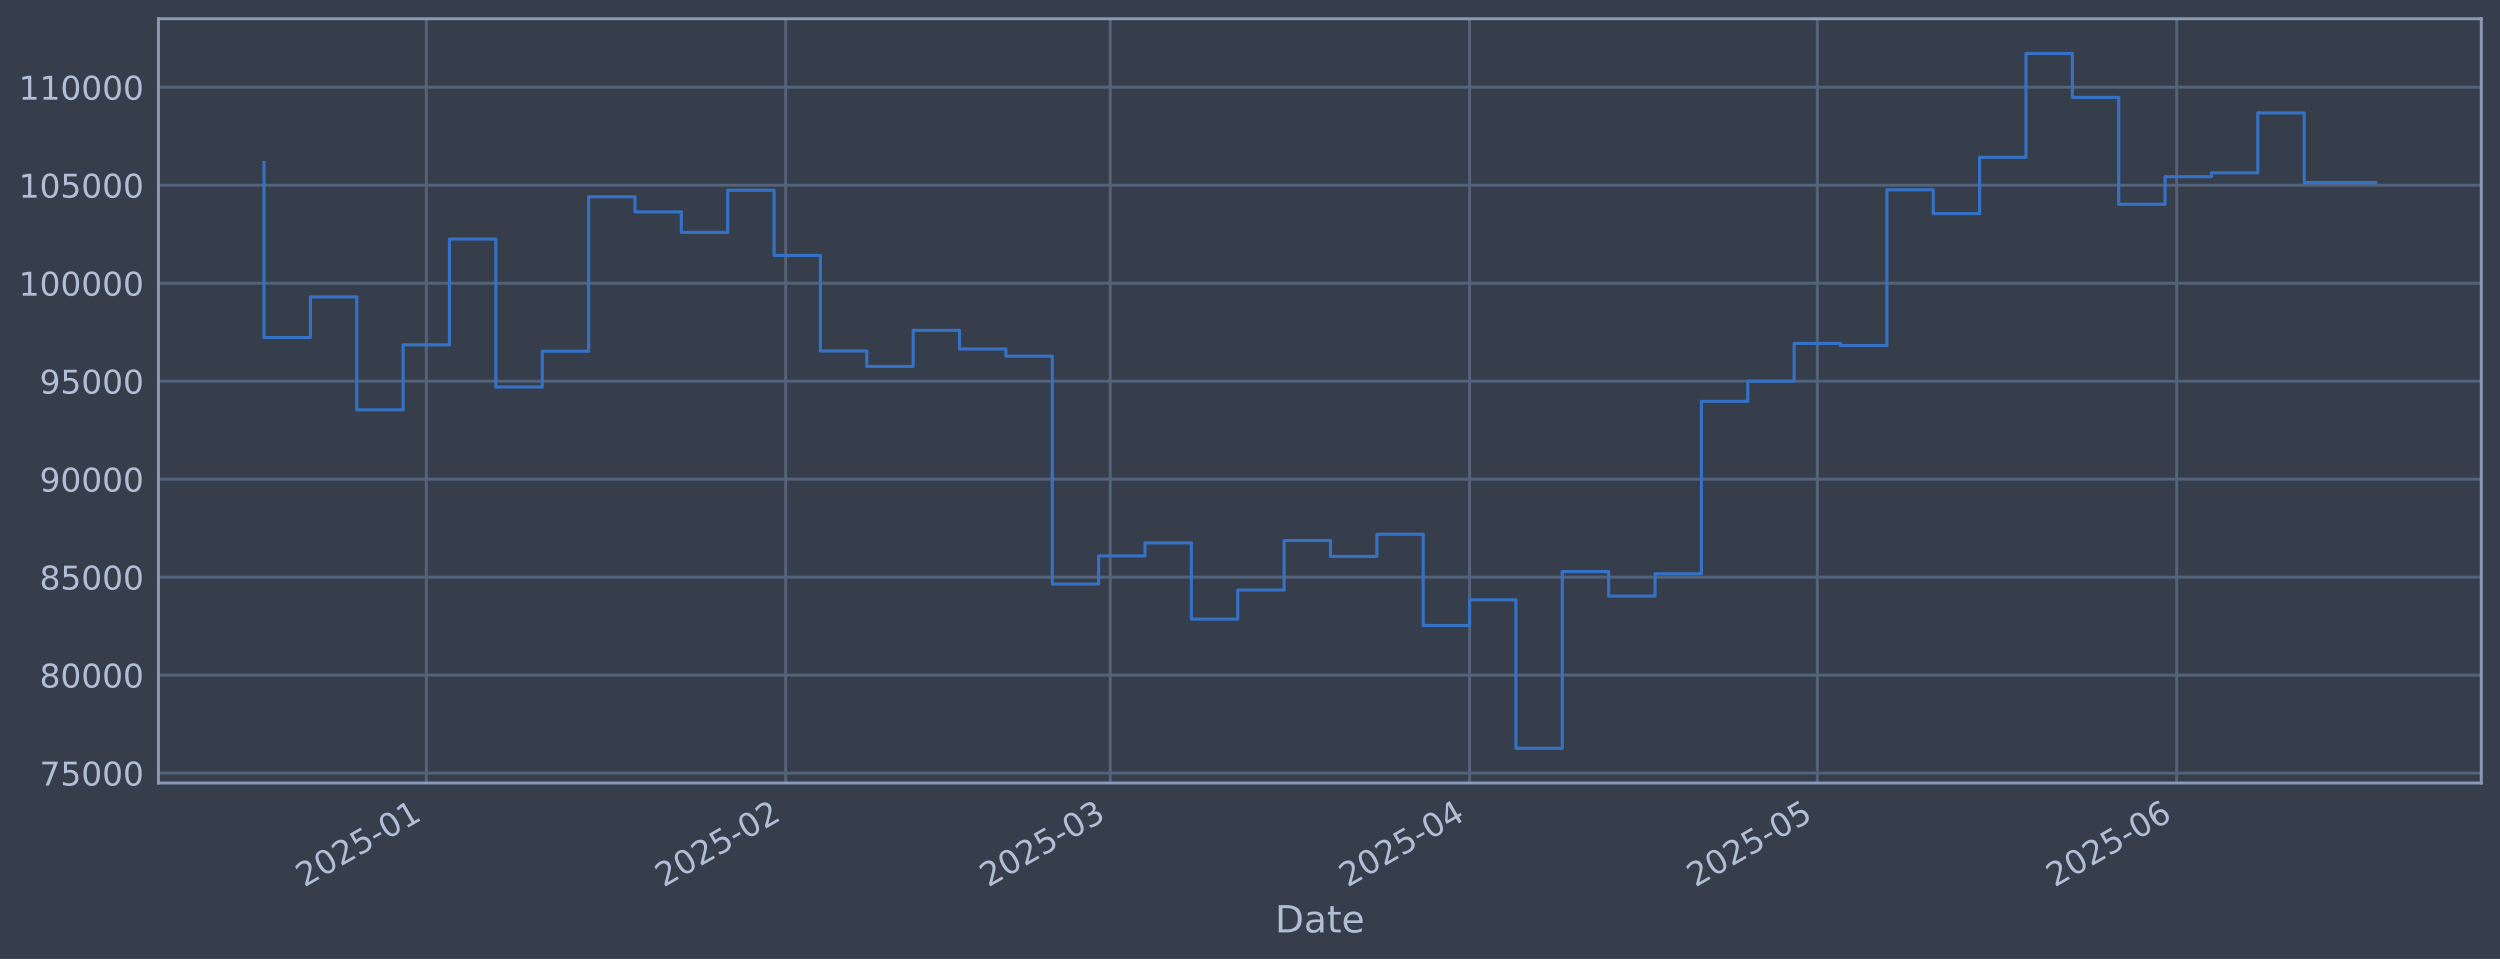
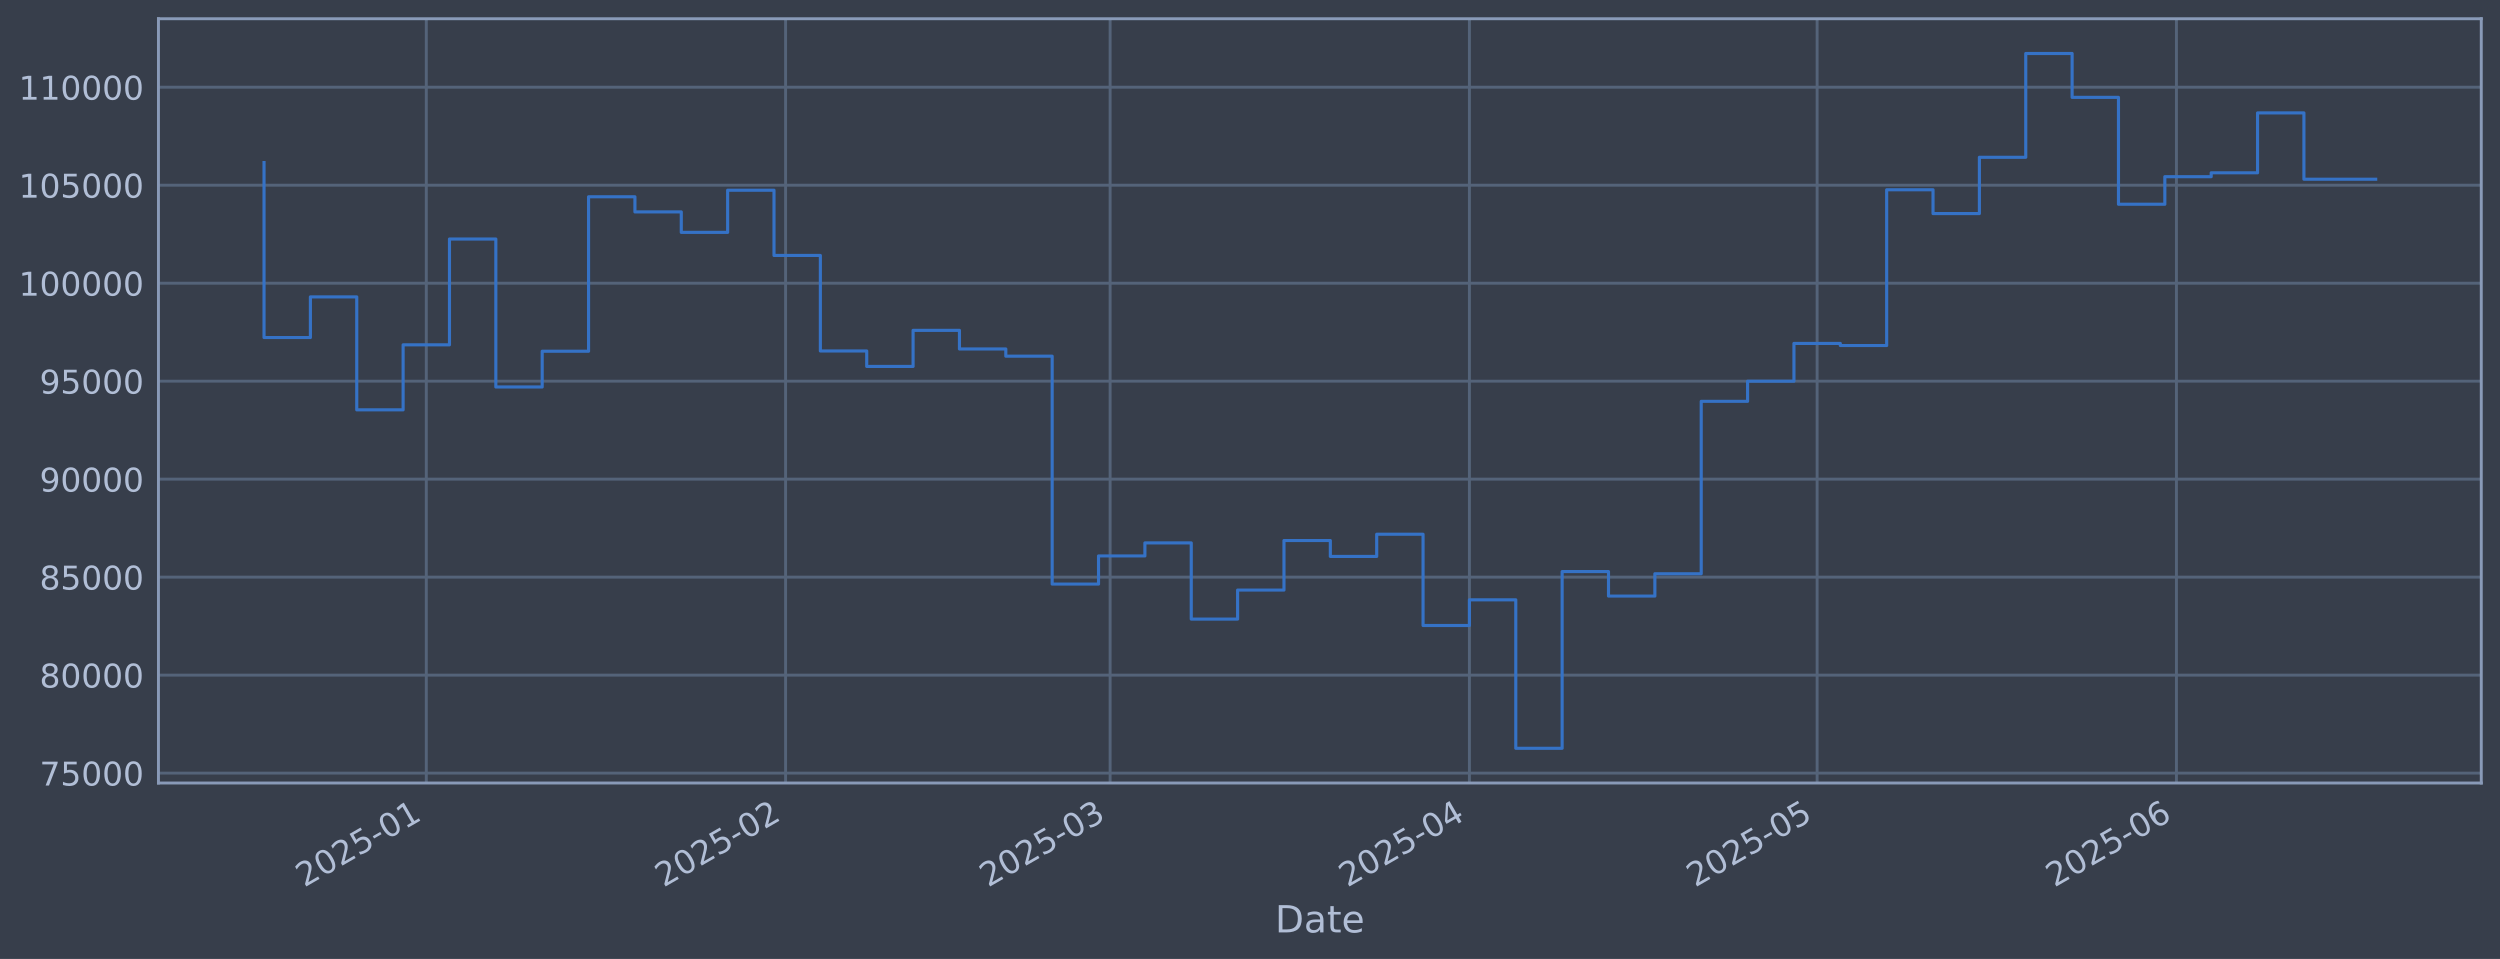
<svg xmlns="http://www.w3.org/2000/svg" xmlns:xlink="http://www.w3.org/1999/xlink" width="960.9pt" height="368.58pt" viewBox="0 0 960.9 368.58" version="1.1">
  <defs>
    <style type="text/css">*{stroke-linejoin: round; stroke-linecap: butt}</style>
  </defs>
  <g id="figure_1">
    <g id="patch_1">
      <path d="M 0 368.58  L 960.9 368.58  L 960.9 0  L 0 0  z " style="fill: #373e4b" />
    </g>
    <g id="axes_1">
      <g id="patch_2">
        <path d="M 60.901 300.96  L 953.701 300.96  L 953.701 7.2  L 60.901 7.2  z " style="fill: #373e4b" />
      </g>
      <g id="matplotlib.axis_1">
        <g id="xtick_1">
          <g id="line2d_1">
-             <path d="M 163.858 300.96  L 163.858 7.2  " clip-path="url(#p1481db8cb4)" style="fill: none; stroke: #546379; stroke-width: 1.12; stroke-linecap: square" />
+             <path d="M 163.85 300.96  L 163.85 7.2  " clip-path="url(#p81e7781fac)" style="fill: none; stroke: #546379; stroke-width: 1.12; stroke-linecap: square" />
          </g>
          <g id="line2d_2" />
          <g id="text_1">
-             <g style="fill: #b1bed6" transform="translate(116.9547 341.1745) rotate(-30) scale(0.126 -0.126)">
+             <g style="fill: #b1bed6" transform="translate(116.9467 341.1745) rotate(-30) scale(0.126 -0.126)">
              <defs>
                <path id="DejaVuSans-32" d="M 1228 531  L 3431 531  L 3431 0  L 469 0  L 469 531  Q 828 903 1448 1529  Q 2069 2156 2228 2338  Q 2531 2678 2651 2914  Q 2772 3150 2772 3378  Q 2772 3750 2511 3984  Q 2250 4219 1831 4219  Q 1534 4219 1204 4116  Q 875 4013 500 3803  L 500 4441  Q 881 4594 1212 4672  Q 1544 4750 1819 4750  Q 2544 4750 2975 4387  Q 3406 4025 3406 3419  Q 3406 3131 3298 2873  Q 3191 2616 2906 2266  Q 2828 2175 2409 1742  Q 1991 1309 1228 531  z " transform="scale(0.015625)" />
                <path id="DejaVuSans-30" d="M 2034 4250  Q 1547 4250 1301 3770  Q 1056 3291 1056 2328  Q 1056 1369 1301 889  Q 1547 409 2034 409  Q 2525 409 2770 889  Q 3016 1369 3016 2328  Q 3016 3291 2770 3770  Q 2525 4250 2034 4250  z M 2034 4750  Q 2819 4750 3233 4129  Q 3647 3509 3647 2328  Q 3647 1150 3233 529  Q 2819 -91 2034 -91  Q 1250 -91 836 529  Q 422 1150 422 2328  Q 422 3509 836 4129  Q 1250 4750 2034 4750  z " transform="scale(0.015625)" />
                <path id="DejaVuSans-35" d="M 691 4666  L 3169 4666  L 3169 4134  L 1269 4134  L 1269 2991  Q 1406 3038 1543 3061  Q 1681 3084 1819 3084  Q 2600 3084 3056 2656  Q 3513 2228 3513 1497  Q 3513 744 3044 326  Q 2575 -91 1722 -91  Q 1428 -91 1123 -41  Q 819 9 494 109  L 494 744  Q 775 591 1075 516  Q 1375 441 1709 441  Q 2250 441 2565 725  Q 2881 1009 2881 1497  Q 2881 1984 2565 2268  Q 2250 2553 1709 2553  Q 1456 2553 1204 2497  Q 953 2441 691 2322  L 691 4666  z " transform="scale(0.015625)" />
                <path id="DejaVuSans-2d" d="M 313 2009  L 1997 2009  L 1997 1497  L 313 1497  L 313 2009  z " transform="scale(0.015625)" />
                <path id="DejaVuSans-31" d="M 794 531  L 1825 531  L 1825 4091  L 703 3866  L 703 4441  L 1819 4666  L 2450 4666  L 2450 531  L 3481 531  L 3481 0  L 794 0  L 794 531  z " transform="scale(0.015625)" />
              </defs>
              <use xlink:href="#DejaVuSans-32" />
              <use xlink:href="#DejaVuSans-30" transform="translate(63.62305 0)" />
              <use xlink:href="#DejaVuSans-32" transform="translate(127.2461 0)" />
              <use xlink:href="#DejaVuSans-35" transform="translate(190.8691 0)" />
              <use xlink:href="#DejaVuSans-2d" transform="translate(254.4922 0)" />
              <use xlink:href="#DejaVuSans-30" transform="translate(290.5762 0)" />
              <use xlink:href="#DejaVuSans-31" transform="translate(354.1992 0)" />
            </g>
          </g>
        </g>
        <g id="xtick_2">
          <g id="line2d_3">
-             <path d="M 301.976 300.96  L 301.976 7.2  " clip-path="url(#p1481db8cb4)" style="fill: none; stroke: #546379; stroke-width: 1.12; stroke-linecap: square" />
+             <path d="M 301.95 300.96  L 301.95 7.2  " clip-path="url(#p81e7781fac)" style="fill: none; stroke: #546379; stroke-width: 1.12; stroke-linecap: square" />
          </g>
          <g id="line2d_4" />
          <g id="text_2">
-             <g style="fill: #b1bed6" transform="translate(255.0724 341.1745) rotate(-30) scale(0.126 -0.126)">
+             <g style="fill: #b1bed6" transform="translate(255.0466 341.1745) rotate(-30) scale(0.126 -0.126)">
              <use xlink:href="#DejaVuSans-32" />
              <use xlink:href="#DejaVuSans-30" transform="translate(63.62305 0)" />
              <use xlink:href="#DejaVuSans-32" transform="translate(127.2461 0)" />
              <use xlink:href="#DejaVuSans-35" transform="translate(190.8691 0)" />
              <use xlink:href="#DejaVuSans-2d" transform="translate(254.4922 0)" />
              <use xlink:href="#DejaVuSans-30" transform="translate(290.5762 0)" />
              <use xlink:href="#DejaVuSans-32" transform="translate(354.1992 0)" />
            </g>
          </g>
        </g>
        <g id="xtick_3">
          <g id="line2d_5">
-             <path d="M 426.727 300.96  L 426.727 7.2  " clip-path="url(#p1481db8cb4)" style="fill: none; stroke: #546379; stroke-width: 1.12; stroke-linecap: square" />
+             <path d="M 426.685 300.96  L 426.685 7.2  " clip-path="url(#p81e7781fac)" style="fill: none; stroke: #546379; stroke-width: 1.12; stroke-linecap: square" />
          </g>
          <g id="line2d_6" />
          <g id="text_3">
-             <g style="fill: #b1bed6" transform="translate(379.8238 341.1745) rotate(-30) scale(0.126 -0.126)">
+             <g style="fill: #b1bed6" transform="translate(379.782 341.1745) rotate(-30) scale(0.126 -0.126)">
              <defs>
                <path id="DejaVuSans-33" d="M 2597 2516  Q 3050 2419 3304 2112  Q 3559 1806 3559 1356  Q 3559 666 3084 287  Q 2609 -91 1734 -91  Q 1441 -91 1130 -33  Q 819 25 488 141  L 488 750  Q 750 597 1062 519  Q 1375 441 1716 441  Q 2309 441 2620 675  Q 2931 909 2931 1356  Q 2931 1769 2642 2001  Q 2353 2234 1838 2234  L 1294 2234  L 1294 2753  L 1863 2753  Q 2328 2753 2575 2939  Q 2822 3125 2822 3475  Q 2822 3834 2567 4026  Q 2313 4219 1838 4219  Q 1578 4219 1281 4162  Q 984 4106 628 3988  L 628 4550  Q 988 4650 1302 4700  Q 1616 4750 1894 4750  Q 2613 4750 3031 4423  Q 3450 4097 3450 3541  Q 3450 3153 3228 2886  Q 3006 2619 2597 2516  z " transform="scale(0.015625)" />
              </defs>
              <use xlink:href="#DejaVuSans-32" />
              <use xlink:href="#DejaVuSans-30" transform="translate(63.62305 0)" />
              <use xlink:href="#DejaVuSans-32" transform="translate(127.2461 0)" />
              <use xlink:href="#DejaVuSans-35" transform="translate(190.8691 0)" />
              <use xlink:href="#DejaVuSans-2d" transform="translate(254.4922 0)" />
              <use xlink:href="#DejaVuSans-30" transform="translate(290.5762 0)" />
              <use xlink:href="#DejaVuSans-33" transform="translate(354.1992 0)" />
            </g>
          </g>
        </g>
        <g id="xtick_4">
          <g id="line2d_7">
-             <path d="M 564.845 300.96  L 564.845 7.2  " clip-path="url(#p1481db8cb4)" style="fill: none; stroke: #546379; stroke-width: 1.12; stroke-linecap: square" />
+             <path d="M 564.785 300.96  L 564.785 7.2  " clip-path="url(#p81e7781fac)" style="fill: none; stroke: #546379; stroke-width: 1.12; stroke-linecap: square" />
          </g>
          <g id="line2d_8" />
          <g id="text_4">
-             <g style="fill: #b1bed6" transform="translate(517.9414 341.1745) rotate(-30) scale(0.126 -0.126)">
+             <g style="fill: #b1bed6" transform="translate(517.8819 341.1745) rotate(-30) scale(0.126 -0.126)">
              <defs>
                <path id="DejaVuSans-34" d="M 2419 4116  L 825 1625  L 2419 1625  L 2419 4116  z M 2253 4666  L 3047 4666  L 3047 1625  L 3713 1625  L 3713 1100  L 3047 1100  L 3047 0  L 2419 0  L 2419 1100  L 313 1100  L 313 1709  L 2253 4666  z " transform="scale(0.015625)" />
              </defs>
              <use xlink:href="#DejaVuSans-32" />
              <use xlink:href="#DejaVuSans-30" transform="translate(63.62305 0)" />
              <use xlink:href="#DejaVuSans-32" transform="translate(127.2461 0)" />
              <use xlink:href="#DejaVuSans-35" transform="translate(190.8691 0)" />
              <use xlink:href="#DejaVuSans-2d" transform="translate(254.4922 0)" />
              <use xlink:href="#DejaVuSans-30" transform="translate(290.5762 0)" />
              <use xlink:href="#DejaVuSans-34" transform="translate(354.1992 0)" />
            </g>
          </g>
        </g>
        <g id="xtick_5">
          <g id="line2d_9">
-             <path d="M 698.507 300.96  L 698.507 7.2  " clip-path="url(#p1481db8cb4)" style="fill: none; stroke: #546379; stroke-width: 1.12; stroke-linecap: square" />
+             <path d="M 698.43 300.96  L 698.43 7.2  " clip-path="url(#p81e7781fac)" style="fill: none; stroke: #546379; stroke-width: 1.12; stroke-linecap: square" />
          </g>
          <g id="line2d_10" />
          <g id="text_5">
-             <g style="fill: #b1bed6" transform="translate(651.6036 341.1745) rotate(-30) scale(0.126 -0.126)">
+             <g style="fill: #b1bed6" transform="translate(651.527 341.1745) rotate(-30) scale(0.126 -0.126)">
              <use xlink:href="#DejaVuSans-32" />
              <use xlink:href="#DejaVuSans-30" transform="translate(63.62305 0)" />
              <use xlink:href="#DejaVuSans-32" transform="translate(127.2461 0)" />
              <use xlink:href="#DejaVuSans-35" transform="translate(190.8691 0)" />
              <use xlink:href="#DejaVuSans-2d" transform="translate(254.4922 0)" />
              <use xlink:href="#DejaVuSans-30" transform="translate(290.5762 0)" />
              <use xlink:href="#DejaVuSans-35" transform="translate(354.1992 0)" />
            </g>
          </g>
        </g>
        <g id="xtick_6">
          <g id="line2d_11">
-             <path d="M 836.625 300.96  L 836.625 7.2  " clip-path="url(#p1481db8cb4)" style="fill: none; stroke: #546379; stroke-width: 1.12; stroke-linecap: square" />
+             <path d="M 836.53 300.96  L 836.53 7.2  " clip-path="url(#p81e7781fac)" style="fill: none; stroke: #546379; stroke-width: 1.12; stroke-linecap: square" />
          </g>
          <g id="line2d_12" />
          <g id="text_6">
-             <g style="fill: #b1bed6" transform="translate(789.7213 341.1745) rotate(-30) scale(0.126 -0.126)">
+             <g style="fill: #b1bed6" transform="translate(789.6269 341.1745) rotate(-30) scale(0.126 -0.126)">
              <defs>
                <path id="DejaVuSans-36" d="M 2113 2584  Q 1688 2584 1439 2293  Q 1191 2003 1191 1497  Q 1191 994 1439 701  Q 1688 409 2113 409  Q 2538 409 2786 701  Q 3034 994 3034 1497  Q 3034 2003 2786 2293  Q 2538 2584 2113 2584  z M 3366 4563  L 3366 3988  Q 3128 4100 2886 4159  Q 2644 4219 2406 4219  Q 1781 4219 1451 3797  Q 1122 3375 1075 2522  Q 1259 2794 1537 2939  Q 1816 3084 2150 3084  Q 2853 3084 3261 2657  Q 3669 2231 3669 1497  Q 3669 778 3244 343  Q 2819 -91 2113 -91  Q 1303 -91 875 529  Q 447 1150 447 2328  Q 447 3434 972 4092  Q 1497 4750 2381 4750  Q 2619 4750 2861 4703  Q 3103 4656 3366 4563  z " transform="scale(0.015625)" />
              </defs>
              <use xlink:href="#DejaVuSans-32" />
              <use xlink:href="#DejaVuSans-30" transform="translate(63.62305 0)" />
              <use xlink:href="#DejaVuSans-32" transform="translate(127.2461 0)" />
              <use xlink:href="#DejaVuSans-35" transform="translate(190.8691 0)" />
              <use xlink:href="#DejaVuSans-2d" transform="translate(254.4922 0)" />
              <use xlink:href="#DejaVuSans-30" transform="translate(290.5762 0)" />
              <use xlink:href="#DejaVuSans-36" transform="translate(354.1992 0)" />
            </g>
          </g>
        </g>
        <g id="text_7">
          <g style="fill: #b1bed6" transform="translate(490.0914 358.3856) scale(0.144 -0.144)">
            <defs>
              <path id="DejaVuSans-44" d="M 1259 4147  L 1259 519  L 2022 519  Q 2988 519 3436 956  Q 3884 1394 3884 2338  Q 3884 3275 3436 3711  Q 2988 4147 2022 4147  L 1259 4147  z M 628 4666  L 1925 4666  Q 3281 4666 3915 4102  Q 4550 3538 4550 2338  Q 4550 1131 3912 565  Q 3275 0 1925 0  L 628 0  L 628 4666  z " transform="scale(0.015625)" />
              <path id="DejaVuSans-61" d="M 2194 1759  Q 1497 1759 1228 1600  Q 959 1441 959 1056  Q 959 750 1161 570  Q 1363 391 1709 391  Q 2188 391 2477 730  Q 2766 1069 2766 1631  L 2766 1759  L 2194 1759  z M 3341 1997  L 3341 0  L 2766 0  L 2766 531  Q 2569 213 2275 61  Q 1981 -91 1556 -91  Q 1019 -91 701 211  Q 384 513 384 1019  Q 384 1609 779 1909  Q 1175 2209 1959 2209  L 2766 2209  L 2766 2266  Q 2766 2663 2505 2880  Q 2244 3097 1772 3097  Q 1472 3097 1187 3025  Q 903 2953 641 2809  L 641 3341  Q 956 3463 1253 3523  Q 1550 3584 1831 3584  Q 2591 3584 2966 3190  Q 3341 2797 3341 1997  z " transform="scale(0.015625)" />
              <path id="DejaVuSans-74" d="M 1172 4494  L 1172 3500  L 2356 3500  L 2356 3053  L 1172 3053  L 1172 1153  Q 1172 725 1289 603  Q 1406 481 1766 481  L 2356 481  L 2356 0  L 1766 0  Q 1100 0 847 248  Q 594 497 594 1153  L 594 3053  L 172 3053  L 172 3500  L 594 3500  L 594 4494  L 1172 4494  z " transform="scale(0.015625)" />
              <path id="DejaVuSans-65" d="M 3597 1894  L 3597 1613  L 953 1613  Q 991 1019 1311 708  Q 1631 397 2203 397  Q 2534 397 2845 478  Q 3156 559 3463 722  L 3463 178  Q 3153 47 2828 -22  Q 2503 -91 2169 -91  Q 1331 -91 842 396  Q 353 884 353 1716  Q 353 2575 817 3079  Q 1281 3584 2069 3584  Q 2775 3584 3186 3129  Q 3597 2675 3597 1894  z M 3022 2063  Q 3016 2534 2758 2815  Q 2500 3097 2075 3097  Q 1594 3097 1305 2825  Q 1016 2553 972 2059  L 3022 2063  z " transform="scale(0.015625)" />
            </defs>
            <use xlink:href="#DejaVuSans-44" />
            <use xlink:href="#DejaVuSans-61" transform="translate(77.00195 0)" />
            <use xlink:href="#DejaVuSans-74" transform="translate(138.2812 0)" />
            <use xlink:href="#DejaVuSans-65" transform="translate(177.4902 0)" />
          </g>
        </g>
      </g>
      <g id="matplotlib.axis_2">
        <g id="ytick_1">
          <g id="line2d_13">
-             <path d="M 60.901 297.147  L 953.701 297.147  " clip-path="url(#p1481db8cb4)" style="fill: none; stroke: #546379; stroke-width: 1.12; stroke-linecap: square" />
+             <path d="M 60.901 297.147  L 953.701 297.147  " clip-path="url(#p81e7781fac)" style="fill: none; stroke: #546379; stroke-width: 1.12; stroke-linecap: square" />
          </g>
          <g id="line2d_14" />
          <g id="text_8">
            <g style="fill: #b1bed6" transform="translate(15.21675 301.9342) scale(0.126 -0.126)">
              <defs>
                <path id="DejaVuSans-37" d="M 525 4666  L 3525 4666  L 3525 4397  L 1831 0  L 1172 0  L 2766 4134  L 525 4134  L 525 4666  z " transform="scale(0.015625)" />
              </defs>
              <use xlink:href="#DejaVuSans-37" />
              <use xlink:href="#DejaVuSans-35" transform="translate(63.62305 0)" />
              <use xlink:href="#DejaVuSans-30" transform="translate(127.2461 0)" />
              <use xlink:href="#DejaVuSans-30" transform="translate(190.8691 0)" />
              <use xlink:href="#DejaVuSans-30" transform="translate(254.4922 0)" />
            </g>
          </g>
        </g>
        <g id="ytick_2">
          <g id="line2d_15">
-             <path d="M 60.901 259.487  L 953.701 259.487  " clip-path="url(#p1481db8cb4)" style="fill: none; stroke: #546379; stroke-width: 1.12; stroke-linecap: square" />
+             <path d="M 60.901 259.487  L 953.701 259.487  " clip-path="url(#p81e7781fac)" style="fill: none; stroke: #546379; stroke-width: 1.12; stroke-linecap: square" />
          </g>
          <g id="line2d_16" />
          <g id="text_9">
            <g style="fill: #b1bed6" transform="translate(15.21675 264.2738) scale(0.126 -0.126)">
              <defs>
                <path id="DejaVuSans-38" d="M 2034 2216  Q 1584 2216 1326 1975  Q 1069 1734 1069 1313  Q 1069 891 1326 650  Q 1584 409 2034 409  Q 2484 409 2743 651  Q 3003 894 3003 1313  Q 3003 1734 2745 1975  Q 2488 2216 2034 2216  z M 1403 2484  Q 997 2584 770 2862  Q 544 3141 544 3541  Q 544 4100 942 4425  Q 1341 4750 2034 4750  Q 2731 4750 3128 4425  Q 3525 4100 3525 3541  Q 3525 3141 3298 2862  Q 3072 2584 2669 2484  Q 3125 2378 3379 2068  Q 3634 1759 3634 1313  Q 3634 634 3220 271  Q 2806 -91 2034 -91  Q 1263 -91 848 271  Q 434 634 434 1313  Q 434 1759 690 2068  Q 947 2378 1403 2484  z M 1172 3481  Q 1172 3119 1398 2916  Q 1625 2713 2034 2713  Q 2441 2713 2670 2916  Q 2900 3119 2900 3481  Q 2900 3844 2670 4047  Q 2441 4250 2034 4250  Q 1625 4250 1398 4047  Q 1172 3844 1172 3481  z " transform="scale(0.015625)" />
              </defs>
              <use xlink:href="#DejaVuSans-38" />
              <use xlink:href="#DejaVuSans-30" transform="translate(63.62305 0)" />
              <use xlink:href="#DejaVuSans-30" transform="translate(127.2461 0)" />
              <use xlink:href="#DejaVuSans-30" transform="translate(190.8691 0)" />
              <use xlink:href="#DejaVuSans-30" transform="translate(254.4922 0)" />
            </g>
          </g>
        </g>
        <g id="ytick_3">
          <g id="line2d_17">
-             <path d="M 60.901 221.826  L 953.701 221.826  " clip-path="url(#p1481db8cb4)" style="fill: none; stroke: #546379; stroke-width: 1.12; stroke-linecap: square" />
+             <path d="M 60.901 221.826  L 953.701 221.826  " clip-path="url(#p81e7781fac)" style="fill: none; stroke: #546379; stroke-width: 1.12; stroke-linecap: square" />
          </g>
          <g id="line2d_18" />
          <g id="text_10">
            <g style="fill: #b1bed6" transform="translate(15.21675 226.6134) scale(0.126 -0.126)">
              <use xlink:href="#DejaVuSans-38" />
              <use xlink:href="#DejaVuSans-35" transform="translate(63.62305 0)" />
              <use xlink:href="#DejaVuSans-30" transform="translate(127.2461 0)" />
              <use xlink:href="#DejaVuSans-30" transform="translate(190.8691 0)" />
              <use xlink:href="#DejaVuSans-30" transform="translate(254.4922 0)" />
            </g>
          </g>
        </g>
        <g id="ytick_4">
          <g id="line2d_19">
-             <path d="M 60.901 184.166  L 953.701 184.166  " clip-path="url(#p1481db8cb4)" style="fill: none; stroke: #546379; stroke-width: 1.12; stroke-linecap: square" />
+             <path d="M 60.901 184.166  L 953.701 184.166  " clip-path="url(#p81e7781fac)" style="fill: none; stroke: #546379; stroke-width: 1.12; stroke-linecap: square" />
          </g>
          <g id="line2d_20" />
          <g id="text_11">
            <g style="fill: #b1bed6" transform="translate(15.21675 188.953) scale(0.126 -0.126)">
              <defs>
                <path id="DejaVuSans-39" d="M 703 97  L 703 672  Q 941 559 1184 500  Q 1428 441 1663 441  Q 2288 441 2617 861  Q 2947 1281 2994 2138  Q 2813 1869 2534 1725  Q 2256 1581 1919 1581  Q 1219 1581 811 2004  Q 403 2428 403 3163  Q 403 3881 828 4315  Q 1253 4750 1959 4750  Q 2769 4750 3195 4129  Q 3622 3509 3622 2328  Q 3622 1225 3098 567  Q 2575 -91 1691 -91  Q 1453 -91 1209 -44  Q 966 3 703 97  z M 1959 2075  Q 2384 2075 2632 2365  Q 2881 2656 2881 3163  Q 2881 3666 2632 3958  Q 2384 4250 1959 4250  Q 1534 4250 1286 3958  Q 1038 3666 1038 3163  Q 1038 2656 1286 2365  Q 1534 2075 1959 2075  z " transform="scale(0.015625)" />
              </defs>
              <use xlink:href="#DejaVuSans-39" />
              <use xlink:href="#DejaVuSans-30" transform="translate(63.62305 0)" />
              <use xlink:href="#DejaVuSans-30" transform="translate(127.2461 0)" />
              <use xlink:href="#DejaVuSans-30" transform="translate(190.8691 0)" />
              <use xlink:href="#DejaVuSans-30" transform="translate(254.4922 0)" />
            </g>
          </g>
        </g>
        <g id="ytick_5">
          <g id="line2d_21">
-             <path d="M 60.901 146.506  L 953.701 146.506  " clip-path="url(#p1481db8cb4)" style="fill: none; stroke: #546379; stroke-width: 1.12; stroke-linecap: square" />
+             <path d="M 60.901 146.506  L 953.701 146.506  " clip-path="url(#p81e7781fac)" style="fill: none; stroke: #546379; stroke-width: 1.12; stroke-linecap: square" />
          </g>
          <g id="line2d_22" />
          <g id="text_12">
            <g style="fill: #b1bed6" transform="translate(15.21675 151.2926) scale(0.126 -0.126)">
              <use xlink:href="#DejaVuSans-39" />
              <use xlink:href="#DejaVuSans-35" transform="translate(63.62305 0)" />
              <use xlink:href="#DejaVuSans-30" transform="translate(127.2461 0)" />
              <use xlink:href="#DejaVuSans-30" transform="translate(190.8691 0)" />
              <use xlink:href="#DejaVuSans-30" transform="translate(254.4922 0)" />
            </g>
          </g>
        </g>
        <g id="ytick_6">
          <g id="line2d_23">
-             <path d="M 60.901 108.845  L 953.701 108.845  " clip-path="url(#p1481db8cb4)" style="fill: none; stroke: #546379; stroke-width: 1.12; stroke-linecap: square" />
+             <path d="M 60.901 108.845  L 953.701 108.845  " clip-path="url(#p81e7781fac)" style="fill: none; stroke: #546379; stroke-width: 1.12; stroke-linecap: square" />
          </g>
          <g id="line2d_24" />
          <g id="text_13">
            <g style="fill: #b1bed6" transform="translate(7.2 113.6322) scale(0.126 -0.126)">
              <use xlink:href="#DejaVuSans-31" />
              <use xlink:href="#DejaVuSans-30" transform="translate(63.62305 0)" />
              <use xlink:href="#DejaVuSans-30" transform="translate(127.2461 0)" />
              <use xlink:href="#DejaVuSans-30" transform="translate(190.8691 0)" />
              <use xlink:href="#DejaVuSans-30" transform="translate(254.4922 0)" />
              <use xlink:href="#DejaVuSans-30" transform="translate(318.1152 0)" />
            </g>
          </g>
        </g>
        <g id="ytick_7">
          <g id="line2d_25">
-             <path d="M 60.901 71.185  L 953.701 71.185  " clip-path="url(#p1481db8cb4)" style="fill: none; stroke: #546379; stroke-width: 1.12; stroke-linecap: square" />
+             <path d="M 60.901 71.185  L 953.701 71.185  " clip-path="url(#p81e7781fac)" style="fill: none; stroke: #546379; stroke-width: 1.12; stroke-linecap: square" />
          </g>
          <g id="line2d_26" />
          <g id="text_14">
            <g style="fill: #b1bed6" transform="translate(7.2 75.97181) scale(0.126 -0.126)">
              <use xlink:href="#DejaVuSans-31" />
              <use xlink:href="#DejaVuSans-30" transform="translate(63.62305 0)" />
              <use xlink:href="#DejaVuSans-35" transform="translate(127.2461 0)" />
              <use xlink:href="#DejaVuSans-30" transform="translate(190.8691 0)" />
              <use xlink:href="#DejaVuSans-30" transform="translate(254.4922 0)" />
              <use xlink:href="#DejaVuSans-30" transform="translate(318.1152 0)" />
            </g>
          </g>
        </g>
        <g id="ytick_8">
          <g id="line2d_27">
-             <path d="M 60.901 33.524  L 953.701 33.524  " clip-path="url(#p1481db8cb4)" style="fill: none; stroke: #546379; stroke-width: 1.12; stroke-linecap: square" />
+             <path d="M 60.901 33.524  L 953.701 33.524  " clip-path="url(#p81e7781fac)" style="fill: none; stroke: #546379; stroke-width: 1.12; stroke-linecap: square" />
          </g>
          <g id="line2d_28" />
          <g id="text_15">
            <g style="fill: #b1bed6" transform="translate(7.2 38.31141) scale(0.126 -0.126)">
              <use xlink:href="#DejaVuSans-31" />
              <use xlink:href="#DejaVuSans-31" transform="translate(63.62305 0)" />
              <use xlink:href="#DejaVuSans-30" transform="translate(127.2461 0)" />
              <use xlink:href="#DejaVuSans-30" transform="translate(190.8691 0)" />
              <use xlink:href="#DejaVuSans-30" transform="translate(254.4922 0)" />
              <use xlink:href="#DejaVuSans-30" transform="translate(318.1152 0)" />
            </g>
          </g>
        </g>
      </g>
      <g id="line2d_29">
-         <path d="M 101.482 62.478  L 101.482 129.735  L 119.304 129.735  L 119.304 114.117  L 137.126 114.117  L 137.126 157.529  L 154.947 157.529  L 154.947 132.544  L 172.769 132.544  L 172.769 91.873  L 190.59 91.873  L 190.59 148.745  L 208.412 148.745  L 208.412 135.003  L 226.234 135.003  L 226.234 75.637  L 244.055 75.637  L 244.055 81.451  L 261.877 81.451  L 261.877 89.317  L 279.699 89.317  L 279.699 73.113  L 297.52 73.113  L 297.52 98.189  L 315.342 98.189  L 315.342 134.901  L 333.163 134.901  L 333.163 140.841  L 350.985 140.841  L 350.985 126.97  L 368.807 126.97  L 368.807 134.132  L 386.628 134.132  L 386.628 136.904  L 404.45 136.904  L 404.45 224.494  L 422.272 224.494  L 422.272 213.678  L 440.093 213.678  L 440.093 208.679  L 457.915 208.679  L 457.915 237.95  L 475.737 237.95  L 475.737 226.8  L 493.558 226.8  L 493.558 207.76  L 511.38 207.76  L 511.38 213.864  L 529.201 213.864  L 529.201 205.348  L 547.023 205.348  L 547.023 240.422  L 564.845 240.422  L 564.845 230.548  L 582.666 230.548  L 582.666 287.607  L 600.488 287.607  L 600.488 219.693  L 618.31 219.693  L 618.31 229.105  L 636.131 229.105  L 636.131 220.526  L 653.953 220.526  L 653.953 154.258  L 671.774 154.258  L 671.774 146.519  L 689.596 146.519  L 689.596 131.991  L 707.418 131.991  L 707.418 132.809  L 725.239 132.809  L 725.239 72.945  L 743.061 72.945  L 743.061 82.09  L 760.883 82.09  L 760.883 60.453  L 778.704 60.453  L 778.704 20.553  L 796.526 20.553  L 796.526 37.431  L 814.347 37.431  L 814.347 78.508  L 832.169 78.508  L 832.169 67.912  L 849.991 67.912  L 849.991 66.417  L 867.812 66.417  L 867.812 43.403  L 885.634 43.403  L 885.634 70.173  L 913.119 70.173  " clip-path="url(#p1481db8cb4)" style="fill: none; stroke: #3572c6; stroke-width: 1.2; stroke-linecap: square" />
+         <path d="M 101.482 62.478  L 101.482 129.735  L 119.302 129.735  L 119.302 114.117  L 137.121 114.117  L 137.121 157.529  L 154.94 157.529  L 154.94 132.544  L 172.76 132.544  L 172.76 91.873  L 190.579 91.873  L 190.579 148.745  L 208.398 148.745  L 208.398 135.003  L 226.218 135.003  L 226.218 75.637  L 244.037 75.637  L 244.037 81.451  L 261.856 81.451  L 261.856 89.317  L 279.676 89.317  L 279.676 73.113  L 297.495 73.113  L 297.495 98.189  L 315.314 98.189  L 315.314 134.901  L 333.134 134.901  L 333.134 140.841  L 350.953 140.841  L 350.953 126.97  L 368.772 126.97  L 368.772 134.132  L 386.592 134.132  L 386.592 136.904  L 404.411 136.904  L 404.411 224.494  L 422.23 224.494  L 422.23 213.678  L 440.05 213.678  L 440.05 208.679  L 457.869 208.679  L 457.869 237.95  L 475.688 237.95  L 475.688 226.8  L 493.508 226.8  L 493.508 207.76  L 511.327 207.76  L 511.327 213.864  L 529.146 213.864  L 529.146 205.348  L 546.966 205.348  L 546.966 240.422  L 564.785 240.422  L 564.785 230.548  L 582.605 230.548  L 582.605 287.607  L 600.424 287.607  L 600.424 219.693  L 618.243 219.693  L 618.243 229.105  L 636.063 229.105  L 636.063 220.526  L 653.882 220.526  L 653.882 154.258  L 671.701 154.258  L 671.701 146.519  L 689.521 146.519  L 689.521 131.991  L 707.34 131.991  L 707.34 132.809  L 725.159 132.809  L 725.159 72.945  L 742.979 72.945  L 742.979 82.09  L 760.798 82.09  L 760.798 60.453  L 778.617 60.453  L 778.617 20.553  L 796.437 20.553  L 796.437 37.431  L 814.256 37.431  L 814.256 78.508  L 832.075 78.508  L 832.075 67.912  L 849.895 67.912  L 849.895 66.417  L 867.714 66.417  L 867.714 43.403  L 885.533 43.403  L 885.533 68.884  L 913.119 68.884  " clip-path="url(#p81e7781fac)" style="fill: none; stroke: #3572c6; stroke-width: 1.2; stroke-linecap: square" />
      </g>
      <g id="patch_3">
        <path d="M 60.901 300.96  L 60.901 7.2  " style="fill: none; stroke: #899ab8; stroke-width: 1.12; stroke-linejoin: miter; stroke-linecap: square" />
      </g>
      <g id="patch_4">
        <path d="M 953.701 300.96  L 953.701 7.2  " style="fill: none; stroke: #899ab8; stroke-width: 1.12; stroke-linejoin: miter; stroke-linecap: square" />
      </g>
      <g id="patch_5">
        <path d="M 60.901 300.96  L 953.701 300.96  " style="fill: none; stroke: #899ab8; stroke-width: 1.12; stroke-linejoin: miter; stroke-linecap: square" />
      </g>
      <g id="patch_6">
        <path d="M 60.901 7.2  L 953.701 7.2  " style="fill: none; stroke: #899ab8; stroke-width: 1.12; stroke-linejoin: miter; stroke-linecap: square" />
      </g>
    </g>
  </g>
  <defs>
-     <clipPath id="p1481db8cb4">
+     <clipPath id="p81e7781fac">
      <rect x="60.901" y="7.2" width="892.8" height="293.76" />
    </clipPath>
  </defs>
</svg>
